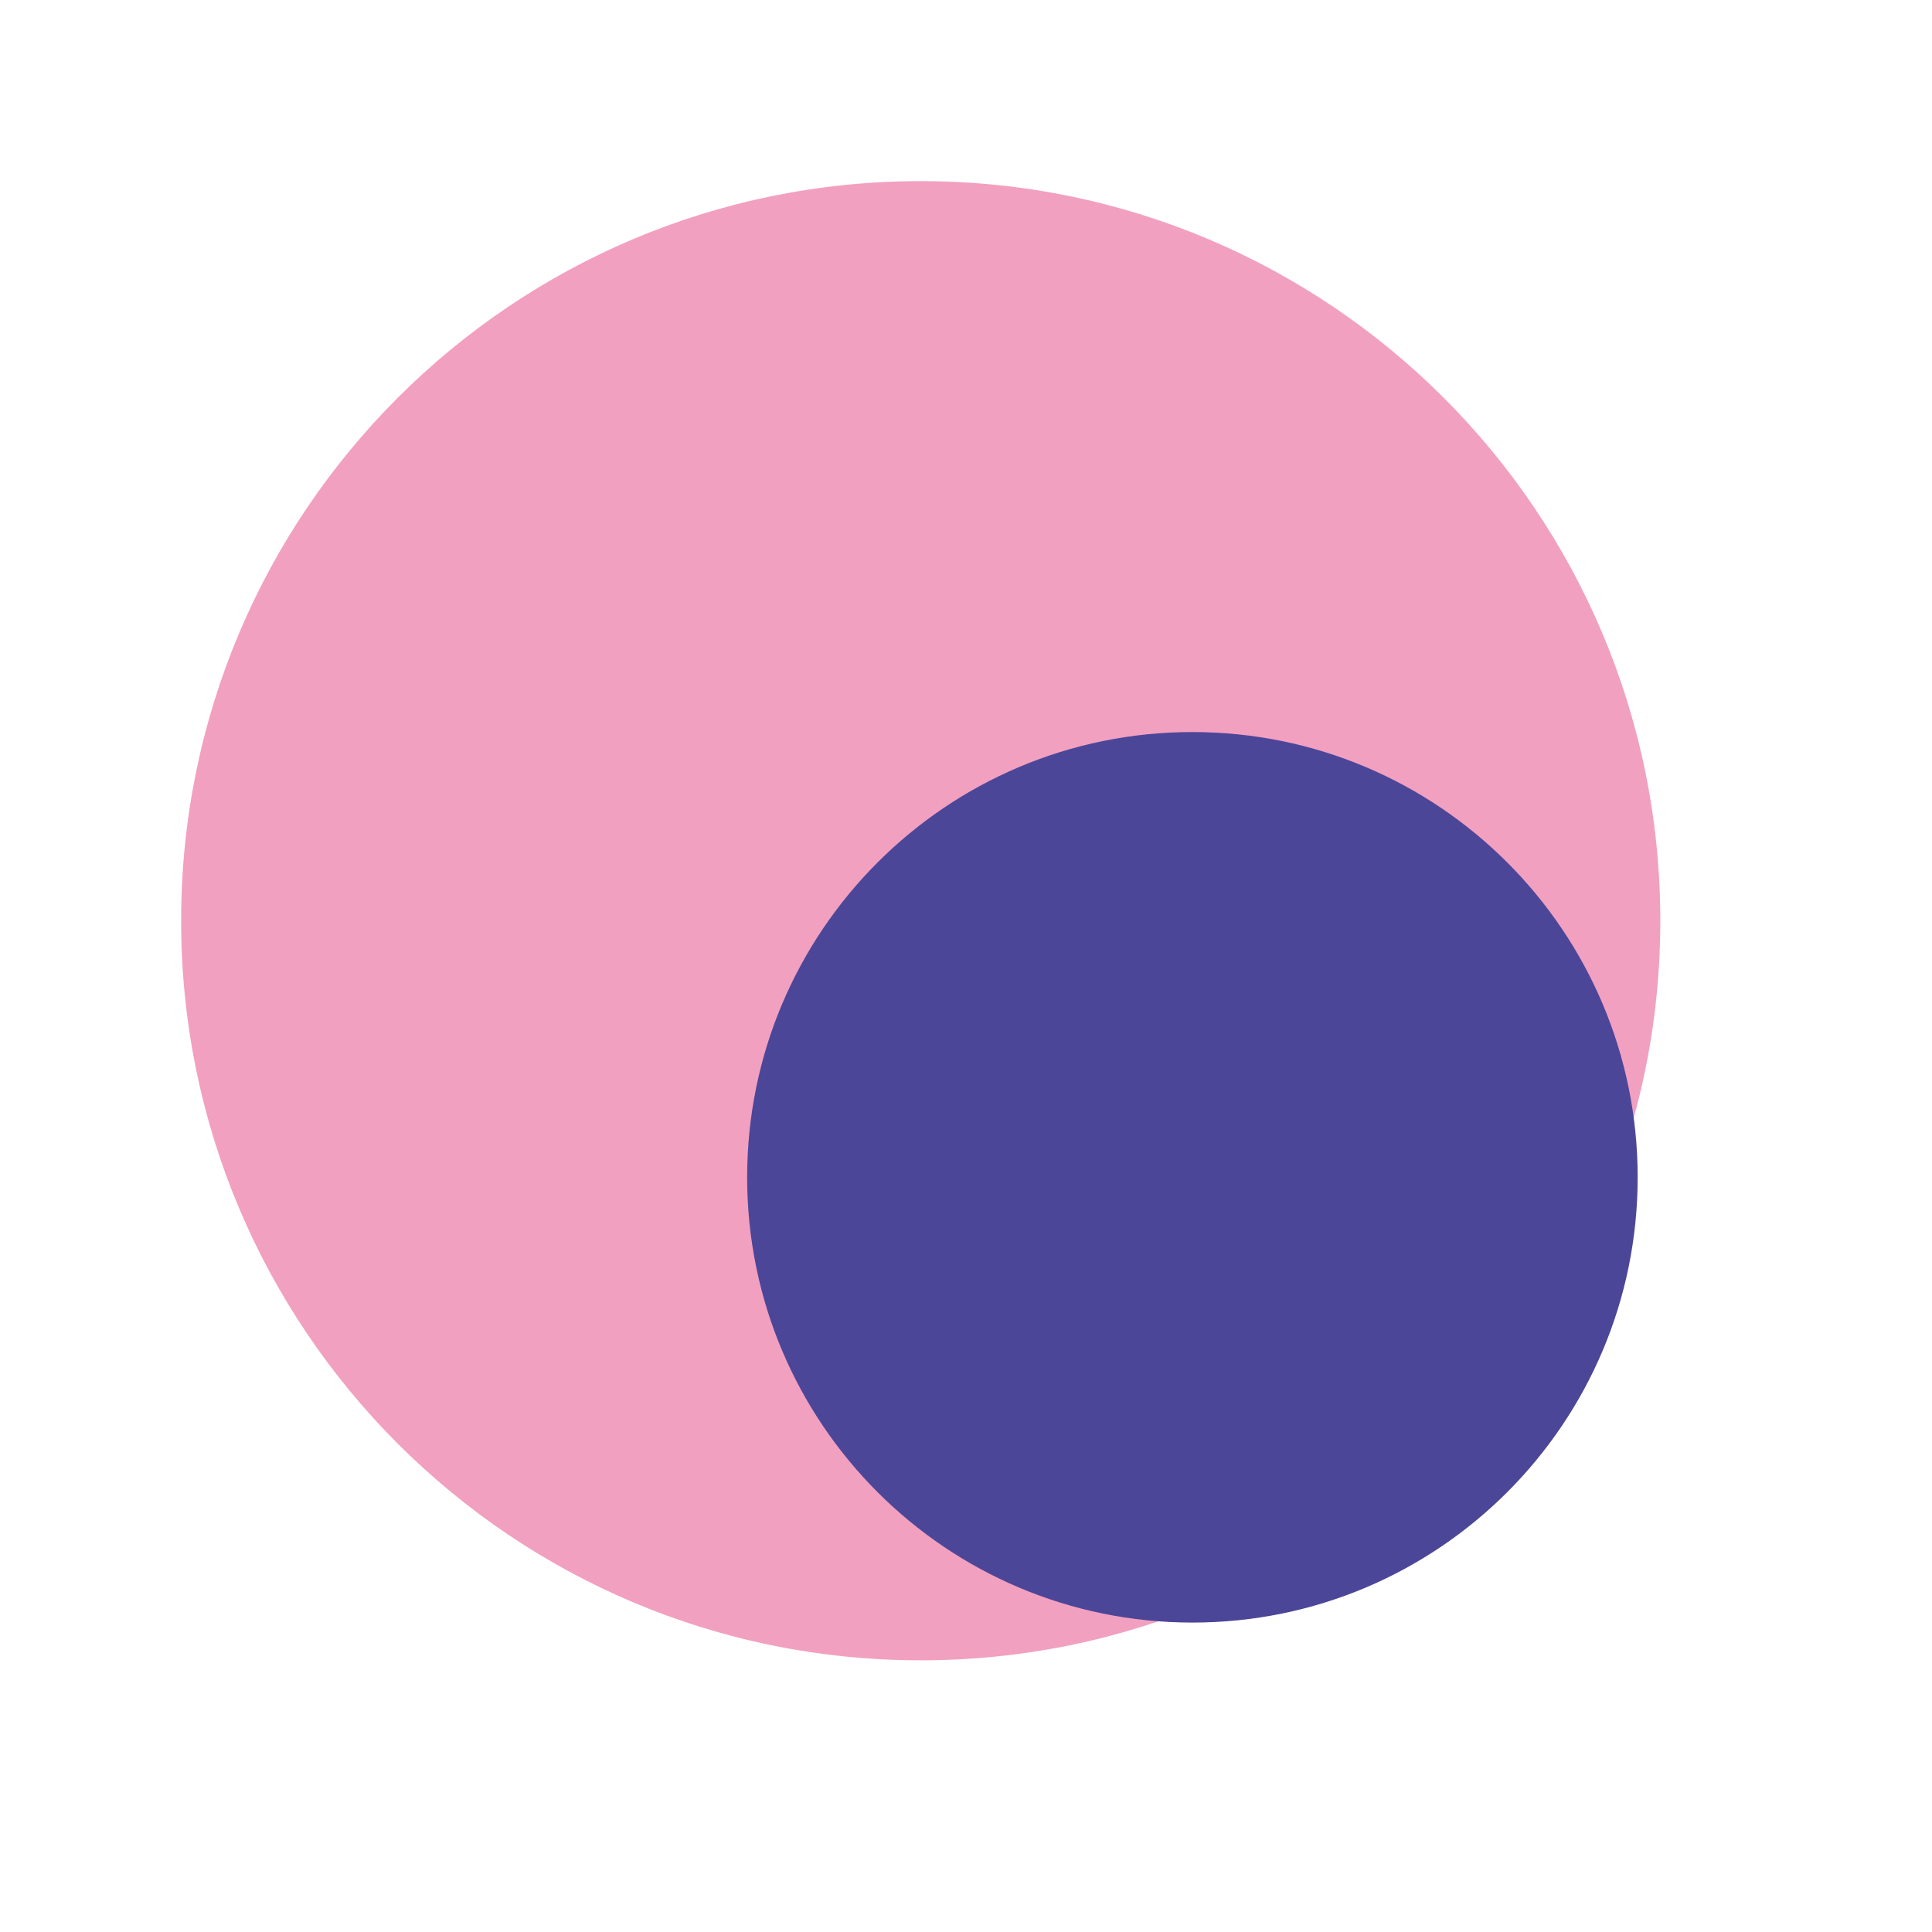
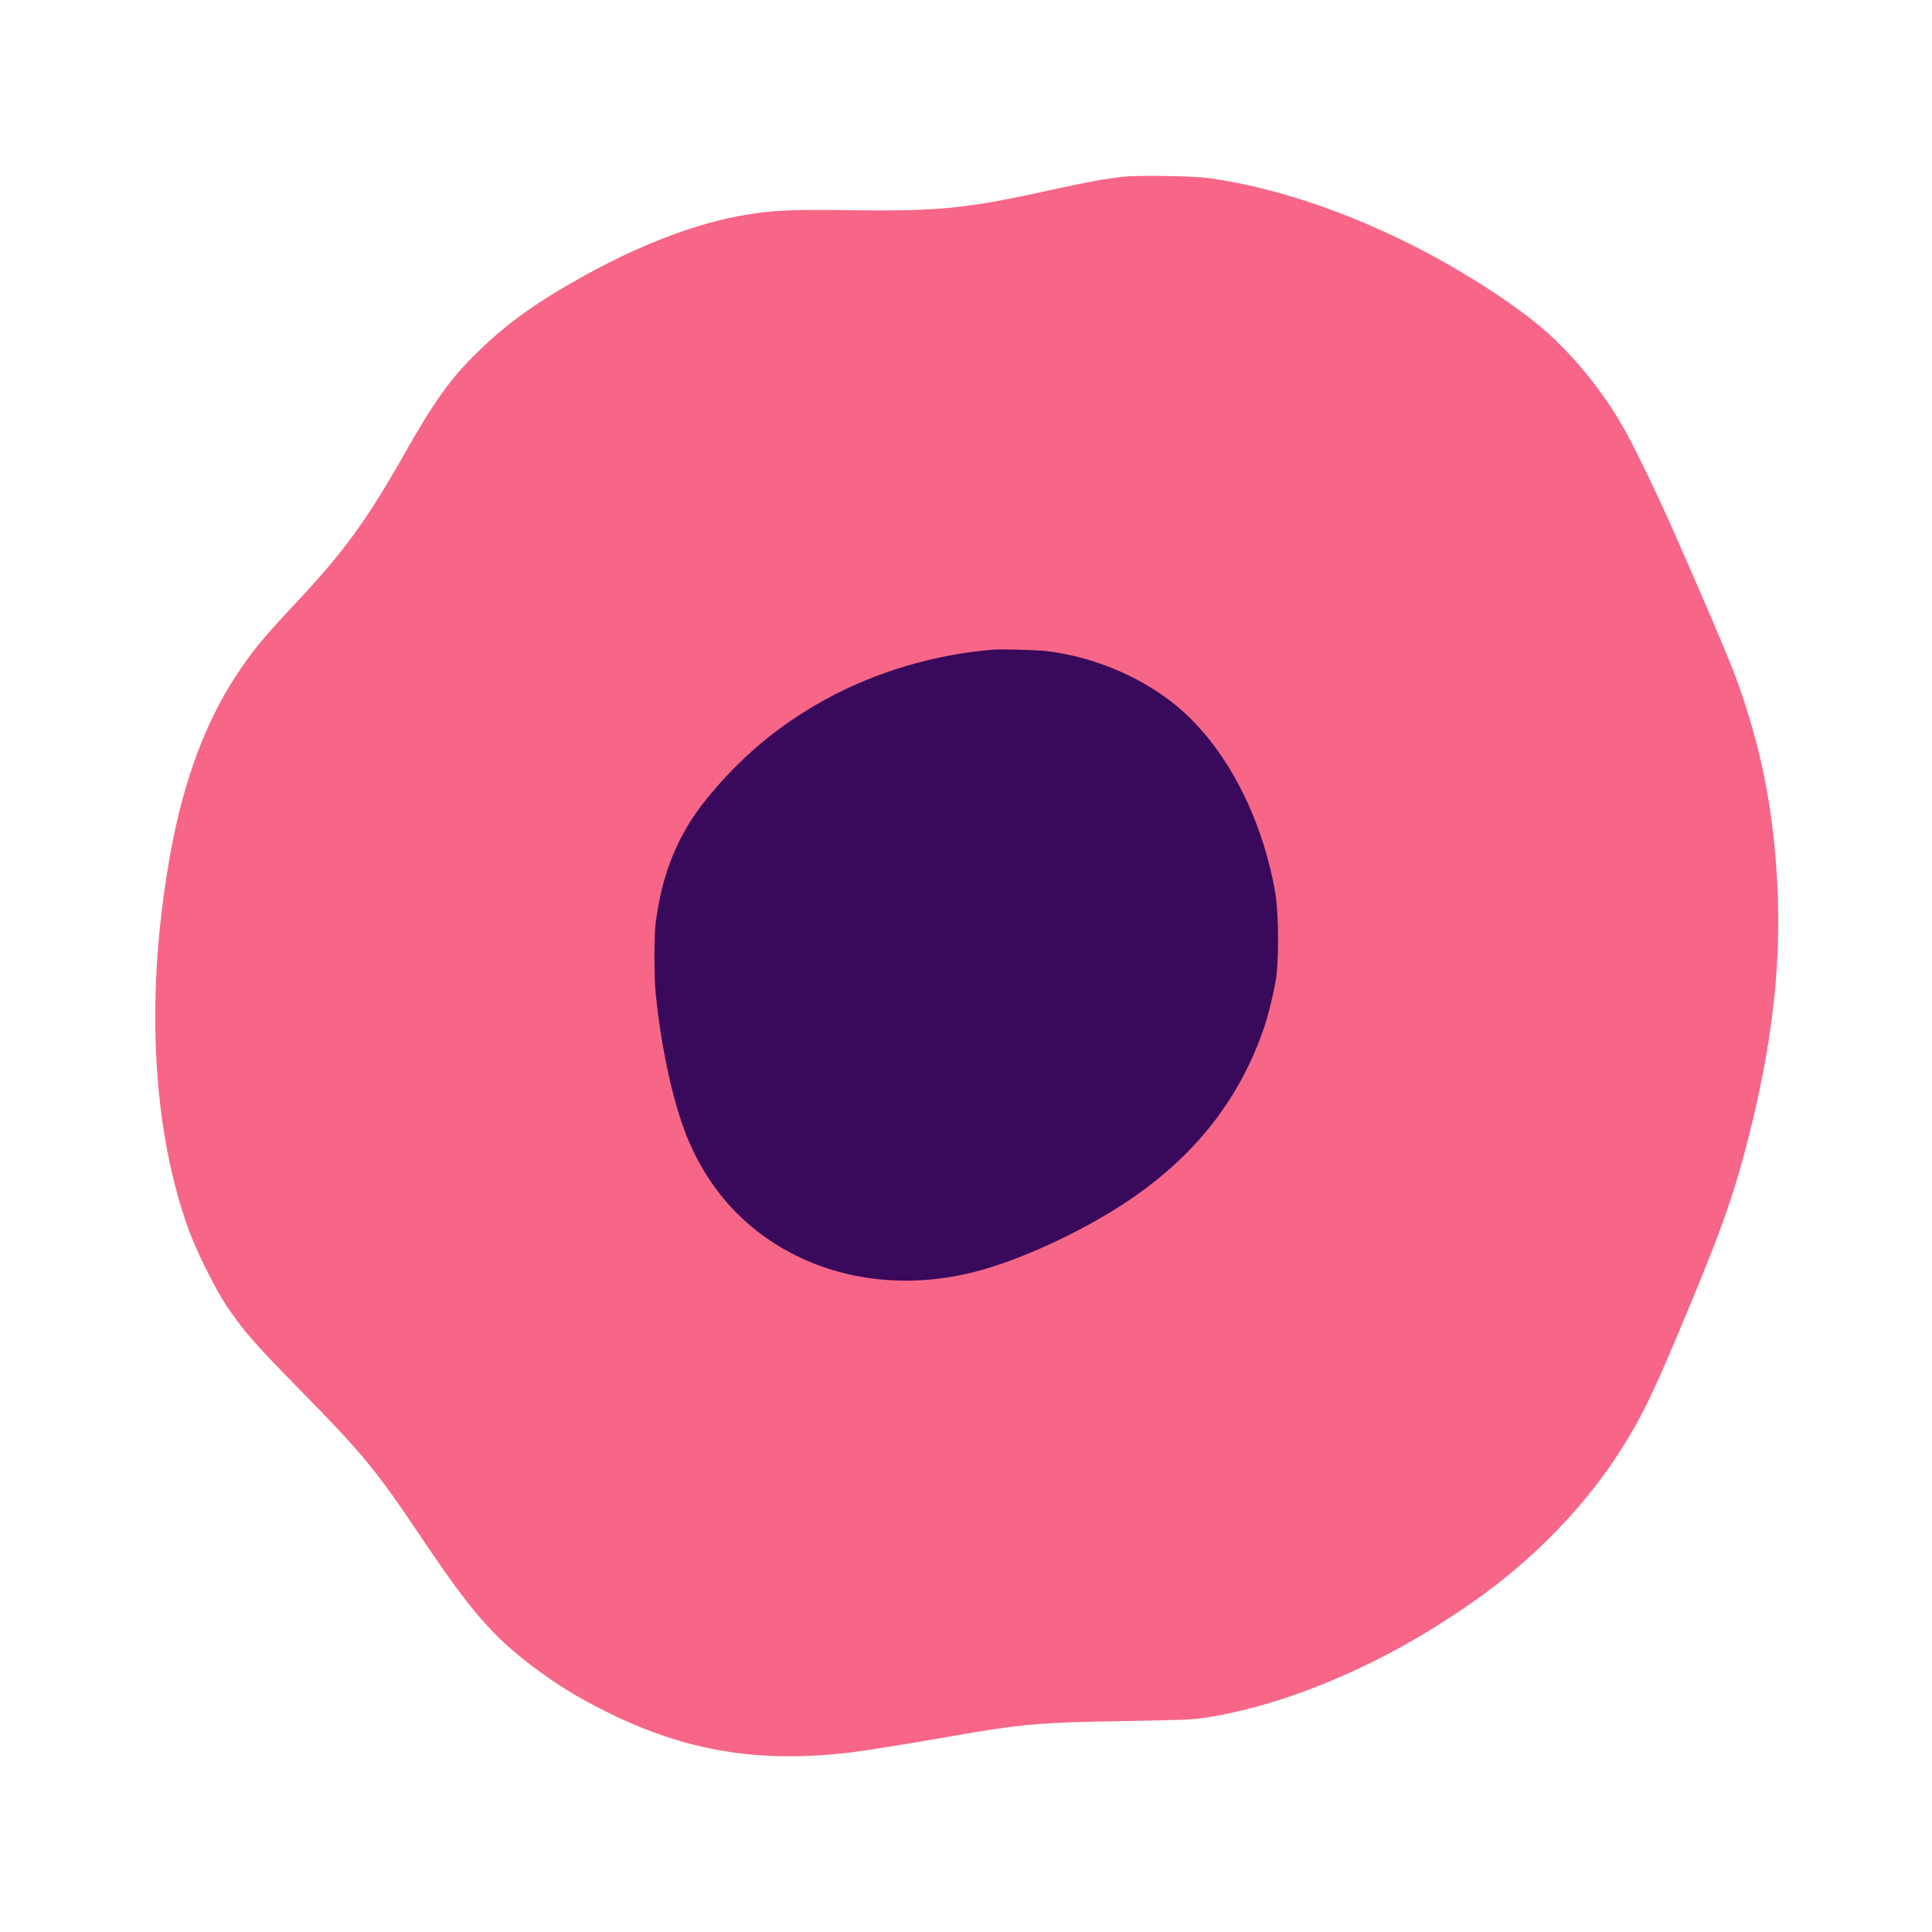
- <svg xmlns="http://www.w3.org/2000/svg" viewBox="0 0 512 512">
-   <circle cx="244" cy="244" r="196" fill="#F2A0C0" />
-   <circle cx="316" cy="312" r="118" fill="#4C4699" />
+ <svg xmlns="http://www.w3.org/2000/svg" viewBox="181 182 1685 1685" fill="none">
+   <g transform="translate(0,2048) scale(0.1,-0.1)" stroke="none">
+     <path fill="#F76687" d="M11610 17119 c-158 -17 -334 -49 -625 -114 -753 -166 -982 -189 -1784 -178 -499 7 -651 -1 -901 -43 -410 -69 -895 -252 -1395 -529 -407 -225 -666 -410 -924 -660 -236 -229 -379 -426 -636 -880 -336 -593 -530 -860 -951 -1310 -306 -327 -383 -422 -531 -647 -257 -392 -445 -894 -557 -1488 -233 -1239 -177 -2451 155 -3350 65 -175 219 -486 309 -624 149 -228 246 -340 654 -756 557 -567 662 -696 1075 -1310 415 -618 608 -840 954 -1102 209 -158 389 -269 643 -396 690 -345 1333 -452 2134 -356 116 14 536 81 865 139 621 109 779 123 1535 135 487 8 583 12 694 29 789 123 1704 536 2481 1118 451 338 859 773 1134 1206 201 317 296 515 616 1287 286 689 387 982 515 1490 233 933 298 1695 214 2525 -50 503 -159 969 -336 1450 -66 178 -275 669 -543 1275 -126 287 -326 702 -419 870 -193 350 -486 705 -771 936 -282 228 -699 491 -1095 689 -601 302 -1200 500 -1760 581 -126 19 -623 27 -750 13z" />
+     <path fill="#39095B" d="M10475 12994 c-510 -40 -1029 -194 -1467 -435 -411 -226 -742 -504 -1041 -874 -243 -300 -383 -642 -438 -1070 -15 -117 -15 -478 0 -625 43 -420 125 -823 228 -1125 180 -529 530 -931 1015 -1165 458 -221 998 -269 1533 -134 428 107 1029 393 1434 683 532 381 891 854 1093 1441 37 108 81 285 105 420 28 164 26 588 -5 765 -118 678 -445 1292 -872 1638 -305 247 -706 415 -1110 467 -91 11 -393 20 -475 14z" />
+   </g>
</svg>
